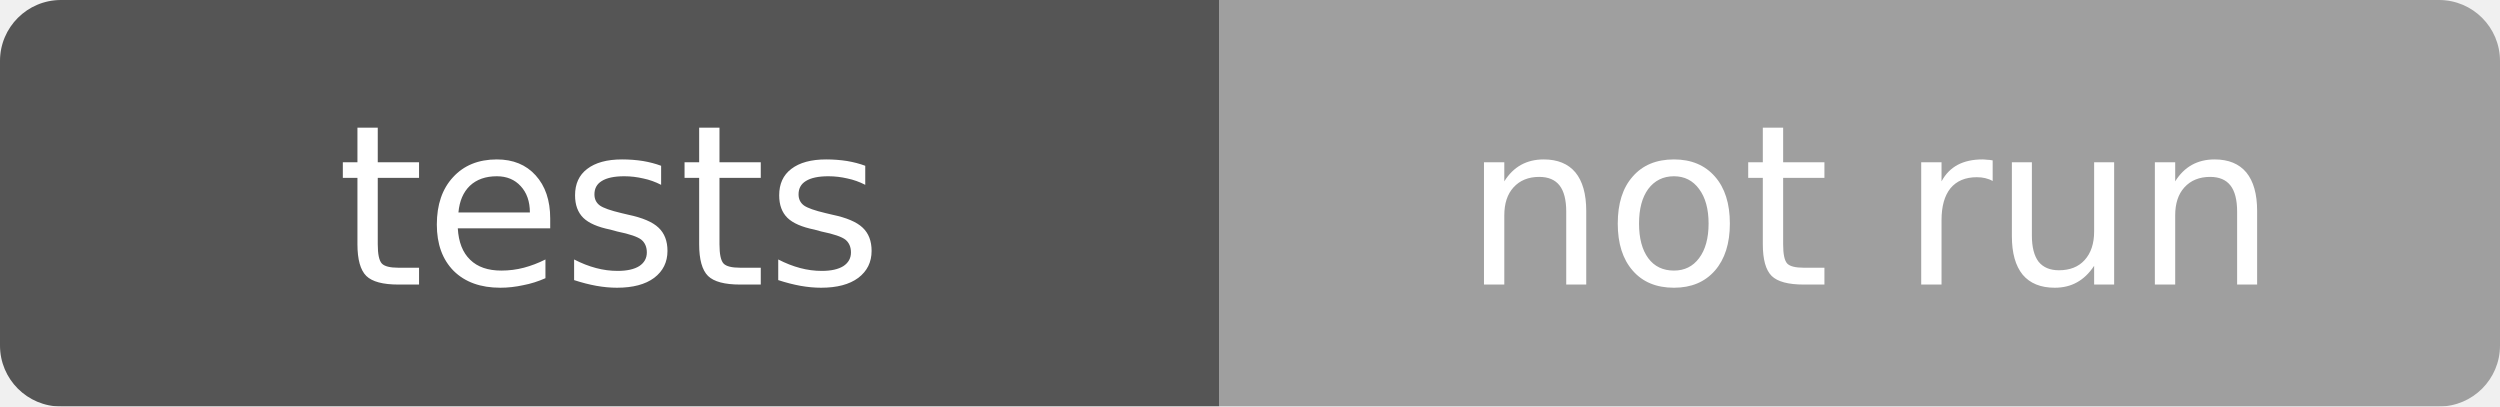
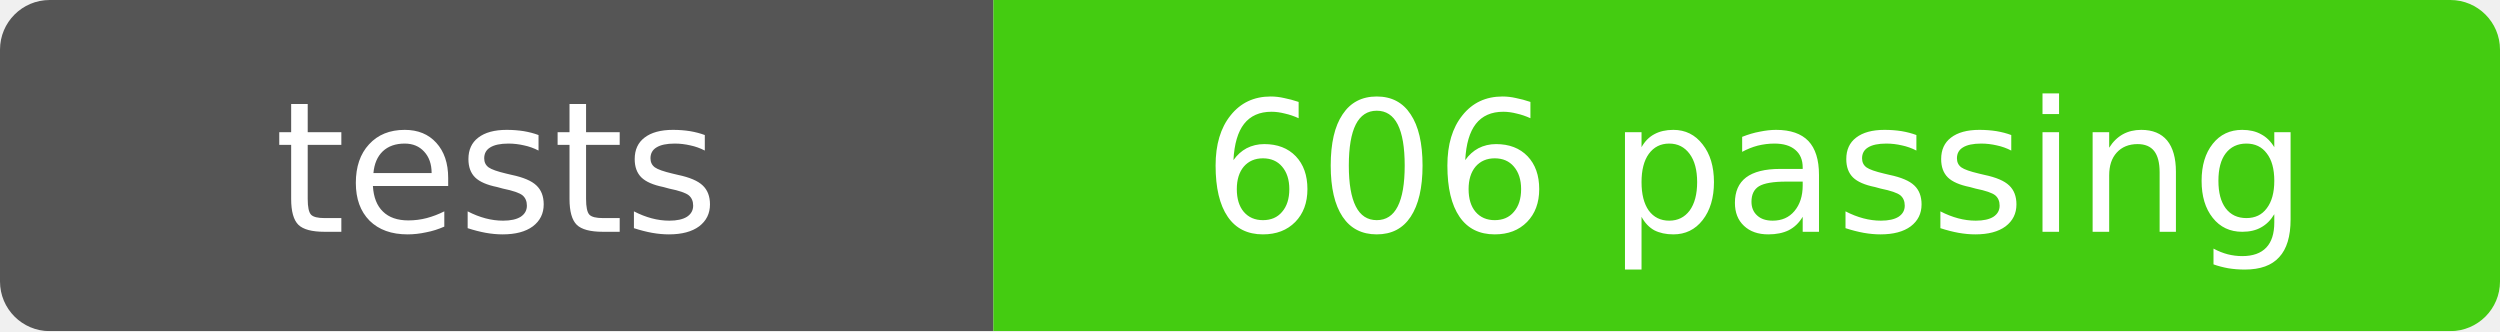
- <svg xmlns="http://www.w3.org/2000/svg" width="123" height="20" role="img" aria-label="tests: not run">
+ <svg xmlns="http://www.w3.org/2000/svg" width="151" height="20" role="img" aria-label="tests: 606 passing">
  <mask id="round">
-     <rect width="123" height="20" rx="3" fill="#fff" />
+     <rect width="151" height="20" rx="3" fill="#fff" />
  </mask>
  <g mask="url(#round)">
    <rect width="60" height="20" fill="#555" />
-     <rect x="60" width="63" height="20" fill="#9f9f9f" />
+     <rect x="60" width="91" height="20" fill="#4c1" />
  </g>
  <g fill="#fff" text-anchor="middle" font-family="Verdana,Geneva,DejaVu Sans,sans-serif" font-size="11">
    <text x="30" y="14">tests</text>
-     <text x="92" y="14">not run</text>
+     <text x="106" y="14">606 passing</text>
  </g>
</svg>
